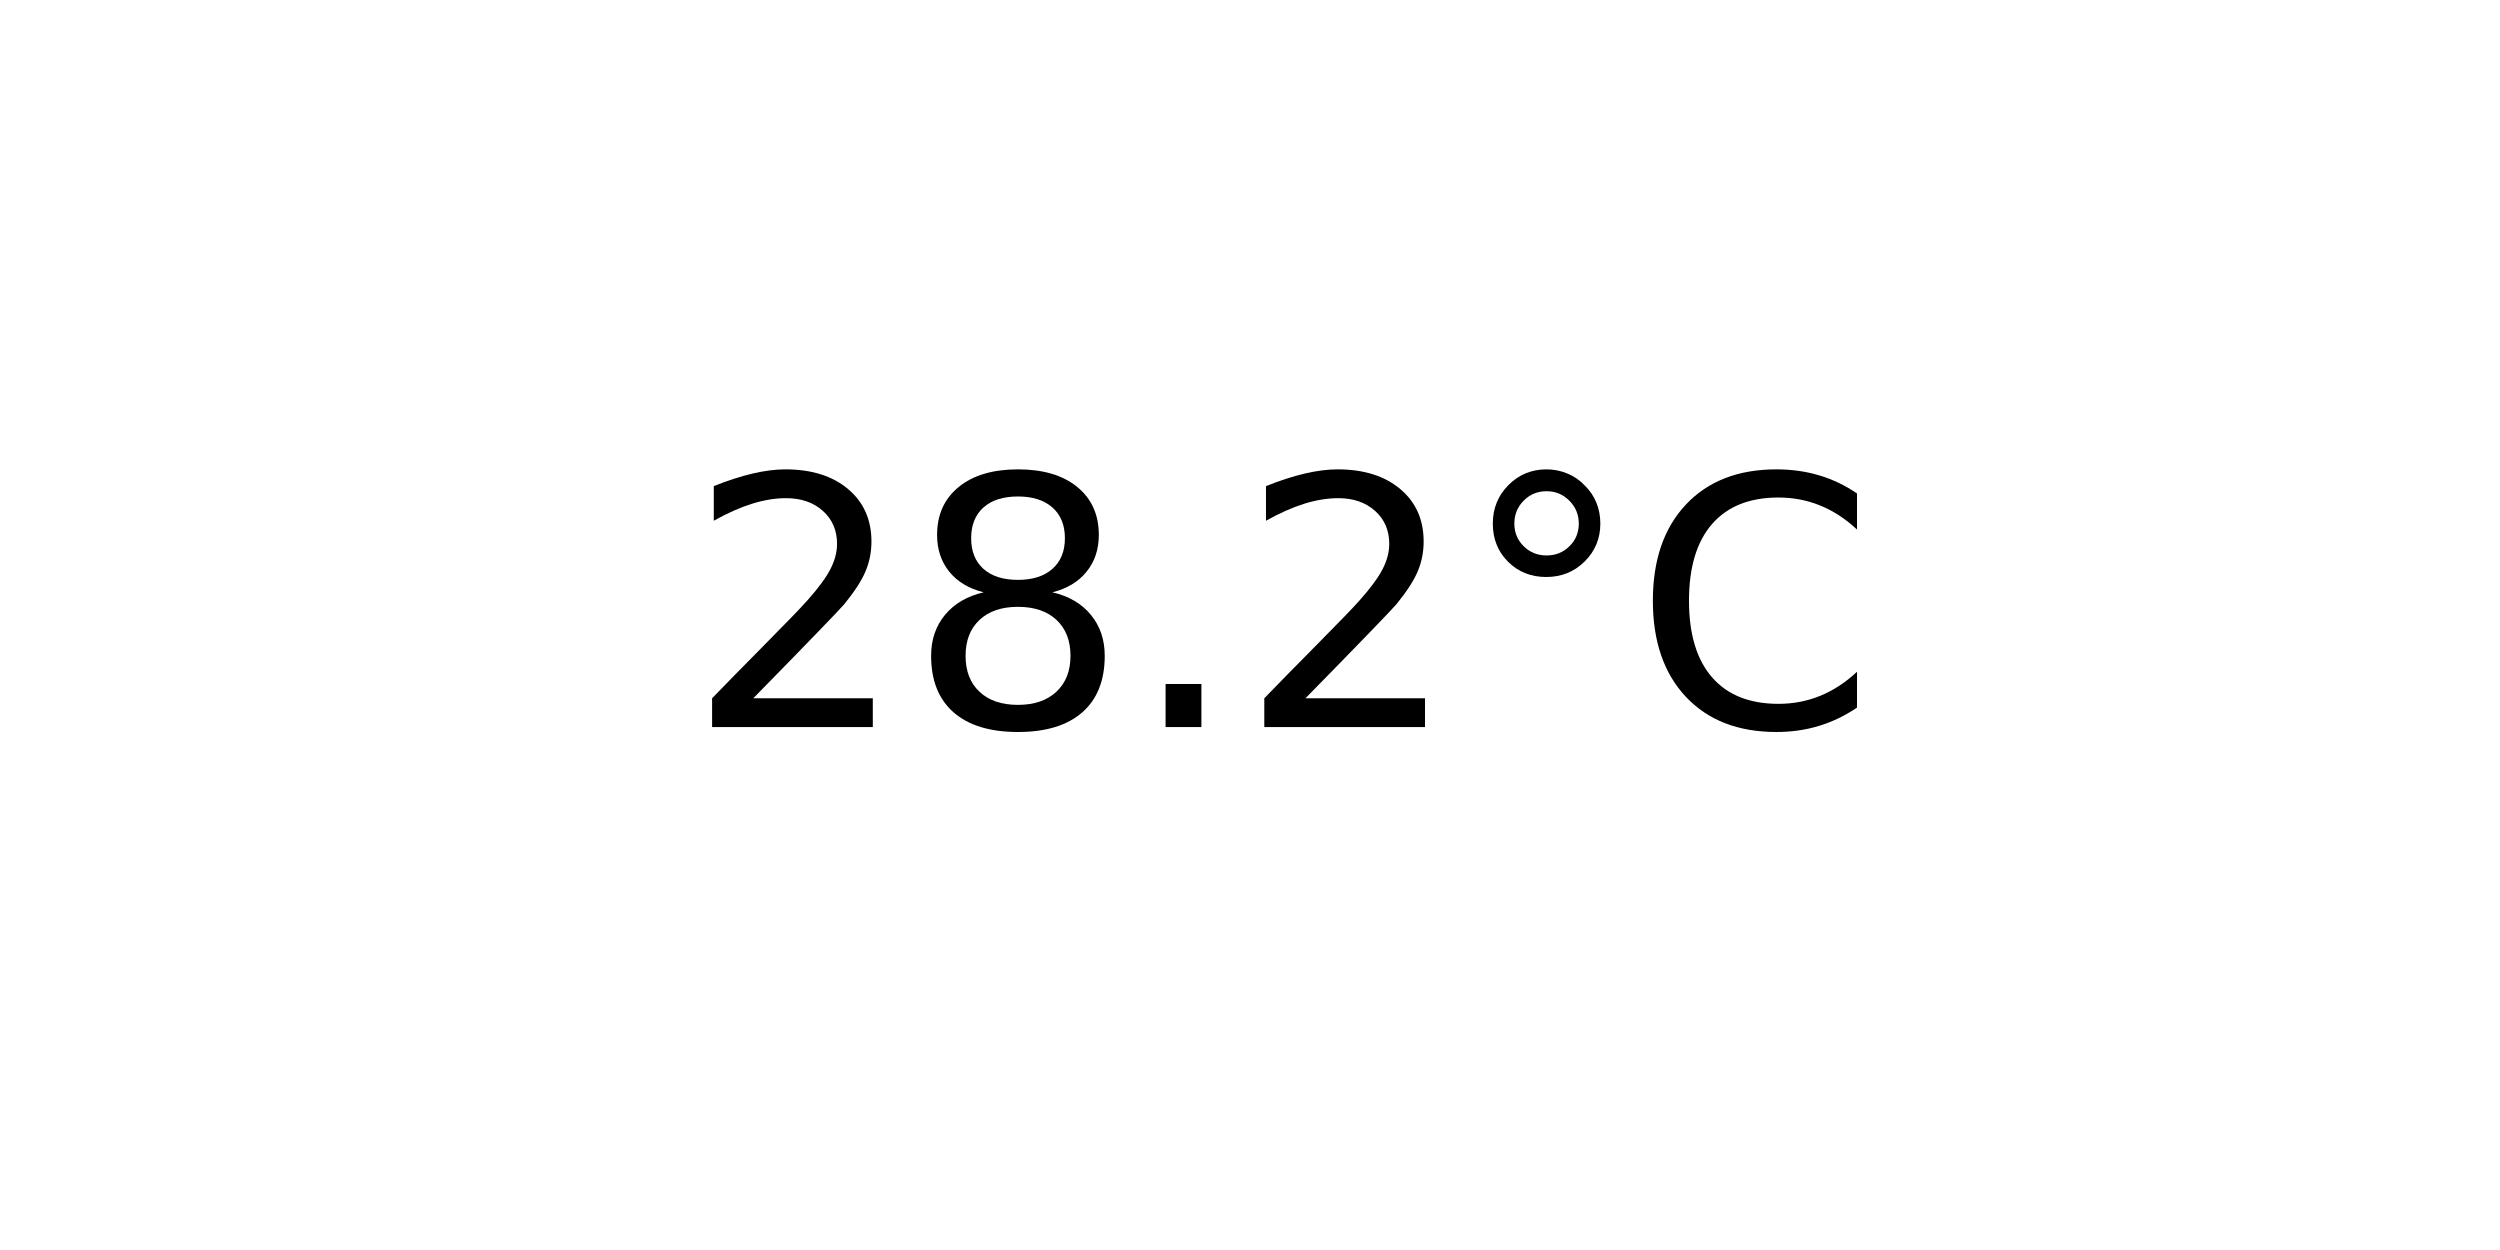
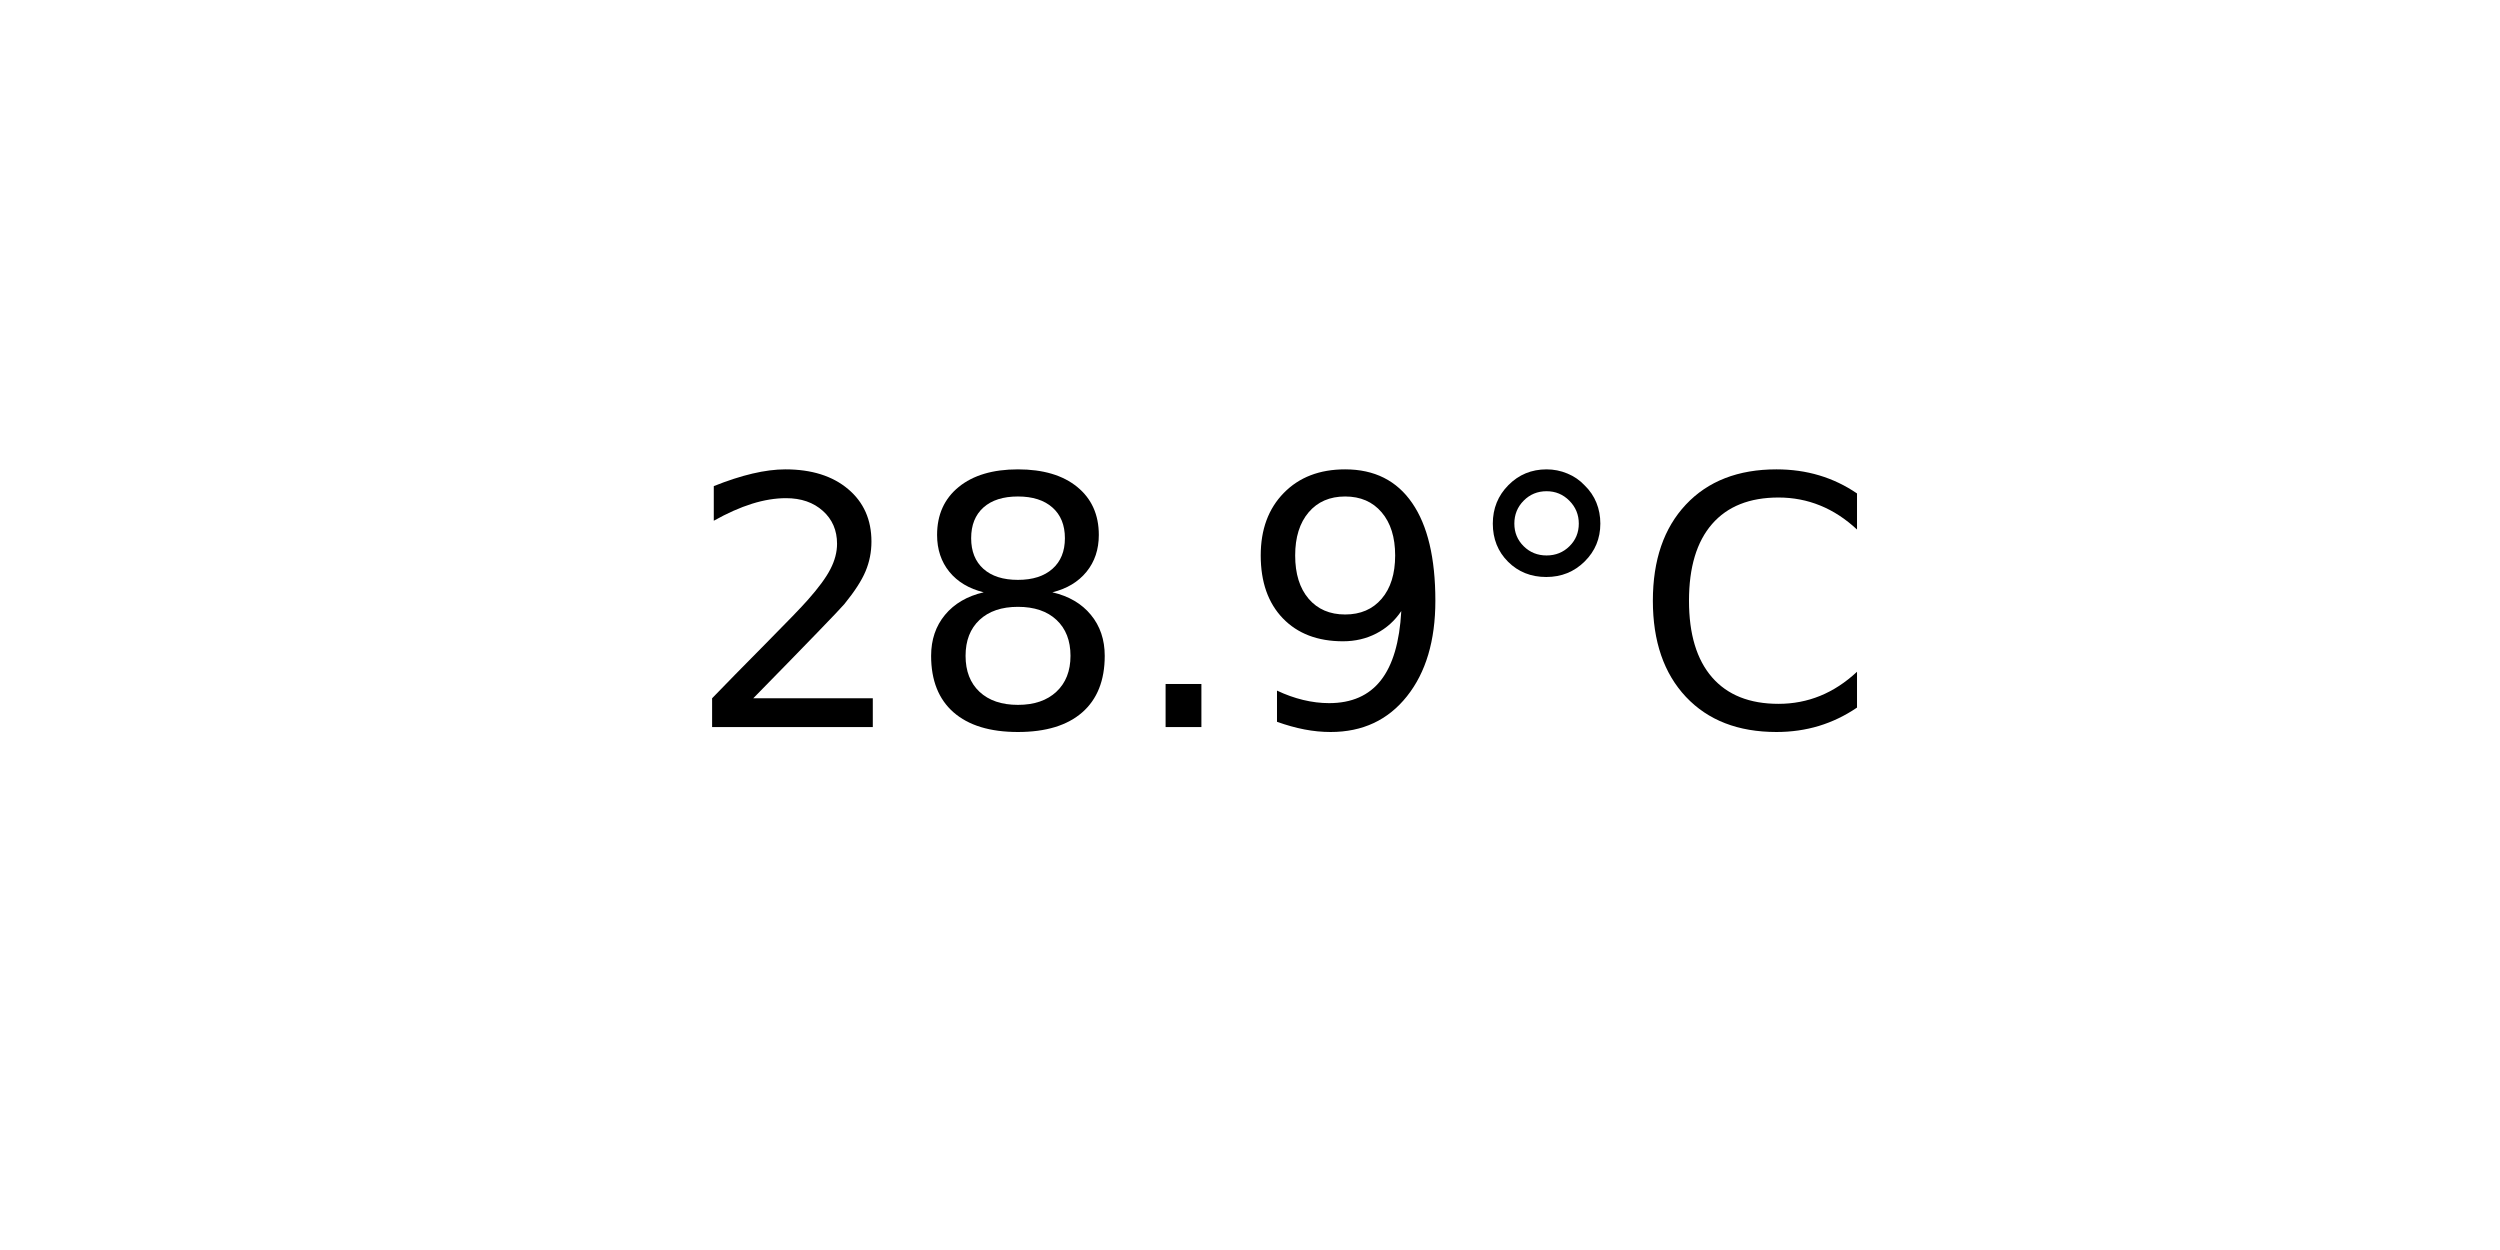
<svg xmlns="http://www.w3.org/2000/svg" xmlns:xlink="http://www.w3.org/1999/xlink" width="72pt" height="36pt" viewBox="0 0 72 36" version="1.1">
  <defs>
    <style type="text/css">*{stroke-linejoin: round; stroke-linecap: butt}</style>
  </defs>
  <g id="figure_1">
    <g id="axes_1">
      <g id="text_1">
        <g transform="translate(19.77578 20.93937) scale(0.1 -0.1)">
          <defs>
            <path id="DejaVuSans-32" d="M 1228 531  L 3431 531  L 3431 0  L 469 0  L 469 531  Q 828 903 1448 1529  Q 2069 2156 2228 2338  Q 2531 2678 2651 2914  Q 2772 3150 2772 3378  Q 2772 3750 2511 3984  Q 2250 4219 1831 4219  Q 1534 4219 1204 4116  Q 875 4013 500 3803  L 500 4441  Q 881 4594 1212 4672  Q 1544 4750 1819 4750  Q 2544 4750 2975 4387  Q 3406 4025 3406 3419  Q 3406 3131 3298 2873  Q 3191 2616 2906 2266  Q 2828 2175 2409 1742  Q 1991 1309 1228 531  z " transform="scale(0.015625)" />
            <path id="DejaVuSans-38" d="M 2034 2216  Q 1584 2216 1326 1975  Q 1069 1734 1069 1313  Q 1069 891 1326 650  Q 1584 409 2034 409  Q 2484 409 2743 651  Q 3003 894 3003 1313  Q 3003 1734 2745 1975  Q 2488 2216 2034 2216  z M 1403 2484  Q 997 2584 770 2862  Q 544 3141 544 3541  Q 544 4100 942 4425  Q 1341 4750 2034 4750  Q 2731 4750 3128 4425  Q 3525 4100 3525 3541  Q 3525 3141 3298 2862  Q 3072 2584 2669 2484  Q 3125 2378 3379 2068  Q 3634 1759 3634 1313  Q 3634 634 3220 271  Q 2806 -91 2034 -91  Q 1263 -91 848 271  Q 434 634 434 1313  Q 434 1759 690 2068  Q 947 2378 1403 2484  z M 1172 3481  Q 1172 3119 1398 2916  Q 1625 2713 2034 2713  Q 2441 2713 2670 2916  Q 2900 3119 2900 3481  Q 2900 3844 2670 4047  Q 2441 4250 2034 4250  Q 1625 4250 1398 4047  Q 1172 3844 1172 3481  z " transform="scale(0.015625)" />
            <path id="DejaVuSans-2e" d="M 684 794  L 1344 794  L 1344 0  L 684 0  L 684 794  z " transform="scale(0.015625)" />
+             <path id="DejaVuSans-39" d="M 703 97  L 703 672  Q 941 559 1184 500  Q 1428 441 1663 441  Q 2288 441 2617 861  Q 2947 1281 2994 2138  Q 2813 1869 2534 1725  Q 2256 1581 1919 1581  Q 1219 1581 811 2004  Q 403 2428 403 3163  Q 403 3881 828 4315  Q 1253 4750 1959 4750  Q 2769 4750 3195 4129  Q 3622 3509 3622 2328  Q 3622 1225 3098 567  Q 2575 -91 1691 -91  Q 1453 -91 1209 -44  Q 966 3 703 97  z M 1959 2075  Q 2384 2075 2632 2365  Q 2881 2656 2881 3163  Q 2881 3666 2632 3958  Q 2384 4250 1959 4250  Q 1534 4250 1286 3958  Q 1038 3666 1038 3163  Q 1038 2656 1286 2365  Q 1534 2075 1959 2075  z " transform="scale(0.015625)" />
            <path id="DejaVuSans-b0" d="M 1600 4347  Q 1350 4347 1178 4173  Q 1006 4000 1006 3750  Q 1006 3503 1178 3333  Q 1350 3163 1600 3163  Q 1850 3163 2022 3333  Q 2194 3503 2194 3750  Q 2194 3997 2020 4172  Q 1847 4347 1600 4347  z M 1600 4750  Q 1800 4750 1984 4673  Q 2169 4597 2303 4453  Q 2447 4313 2519 4134  Q 2591 3956 2591 3750  Q 2591 3338 2302 3052  Q 2013 2766 1594 2766  Q 1172 2766 890 3047  Q 609 3328 609 3750  Q 609 4169 896 4459  Q 1184 4750 1600 4750  z " transform="scale(0.015625)" />
            <path id="DejaVuSans-43" d="M 4122 4306  L 4122 3641  Q 3803 3938 3442 4084  Q 3081 4231 2675 4231  Q 1875 4231 1450 3742  Q 1025 3253 1025 2328  Q 1025 1406 1450 917  Q 1875 428 2675 428  Q 3081 428 3442 575  Q 3803 722 4122 1019  L 4122 359  Q 3791 134 3420 21  Q 3050 -91 2638 -91  Q 1578 -91 968 557  Q 359 1206 359 2328  Q 359 3453 968 4101  Q 1578 4750 2638 4750  Q 3056 4750 3426 4639  Q 3797 4528 4122 4306  z " transform="scale(0.015625)" />
          </defs>
          <use xlink:href="#DejaVuSans-32" />
          <use xlink:href="#DejaVuSans-38" x="63.623" />
          <use xlink:href="#DejaVuSans-2e" x="127.246" />
-           <use xlink:href="#DejaVuSans-32" x="159.033" />
+           <use xlink:href="#DejaVuSans-39" x="159.033" />
          <use xlink:href="#DejaVuSans-b0" x="222.656" />
          <use xlink:href="#DejaVuSans-43" x="272.656" />
        </g>
      </g>
    </g>
  </g>
</svg>
